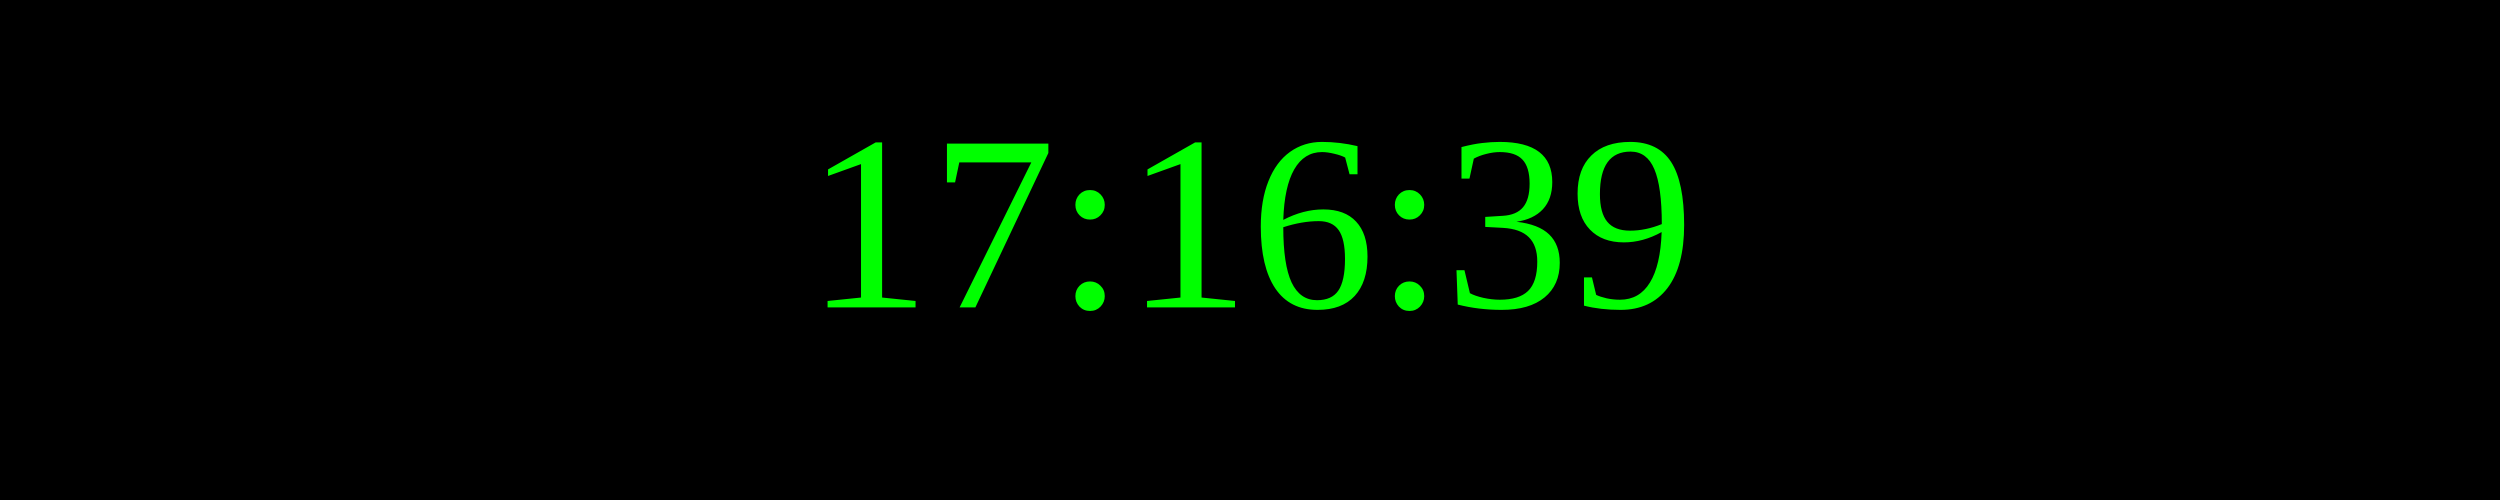
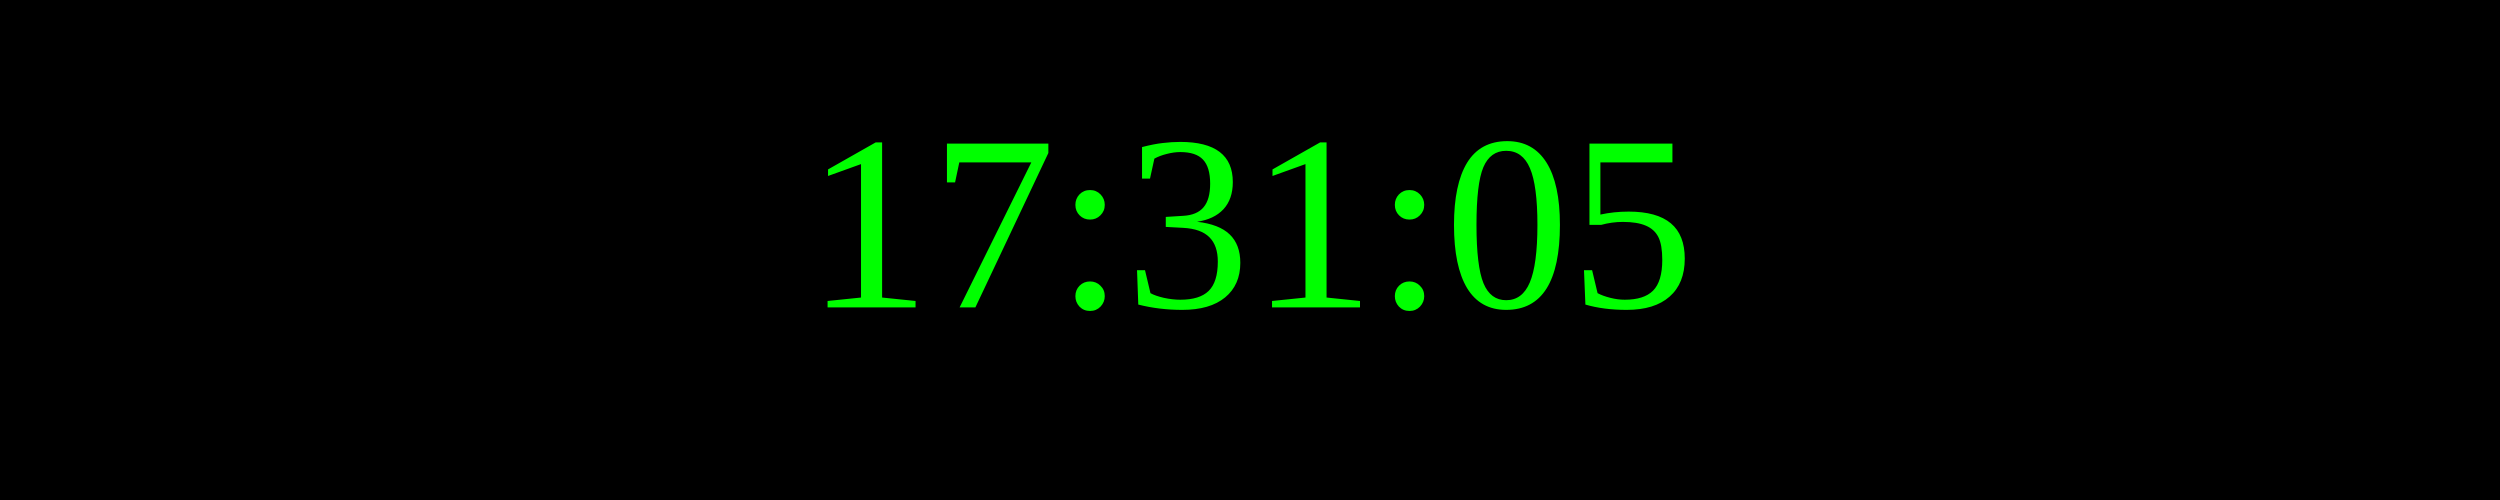
<svg xmlns="http://www.w3.org/2000/svg" width="250" height="50">
  <rect width="100%" height="100%" fill="black" />
  <text x="50%" y="50%" font-size="25" fill="lime" text-anchor="middle" dominant-baseline="middle">
- 17:16:39
+ 17:31:05
</text>
</svg>
